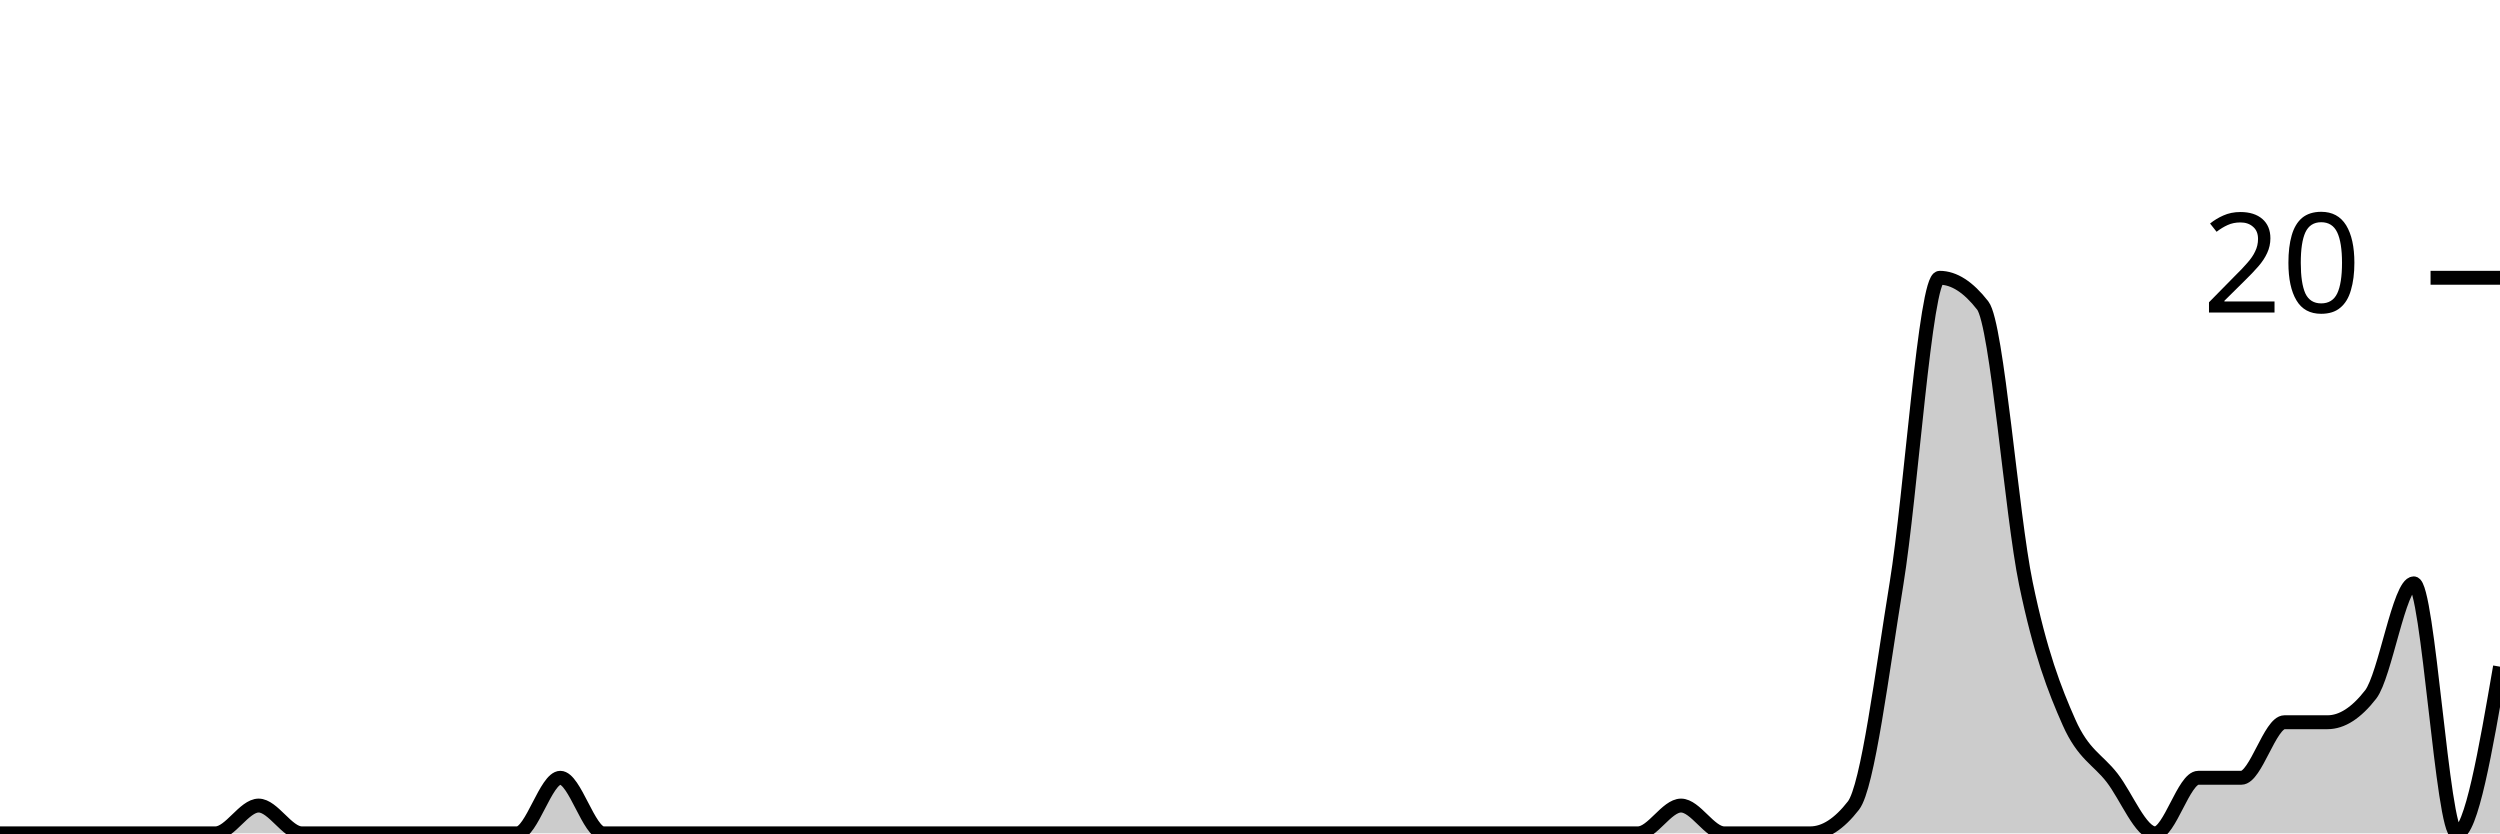
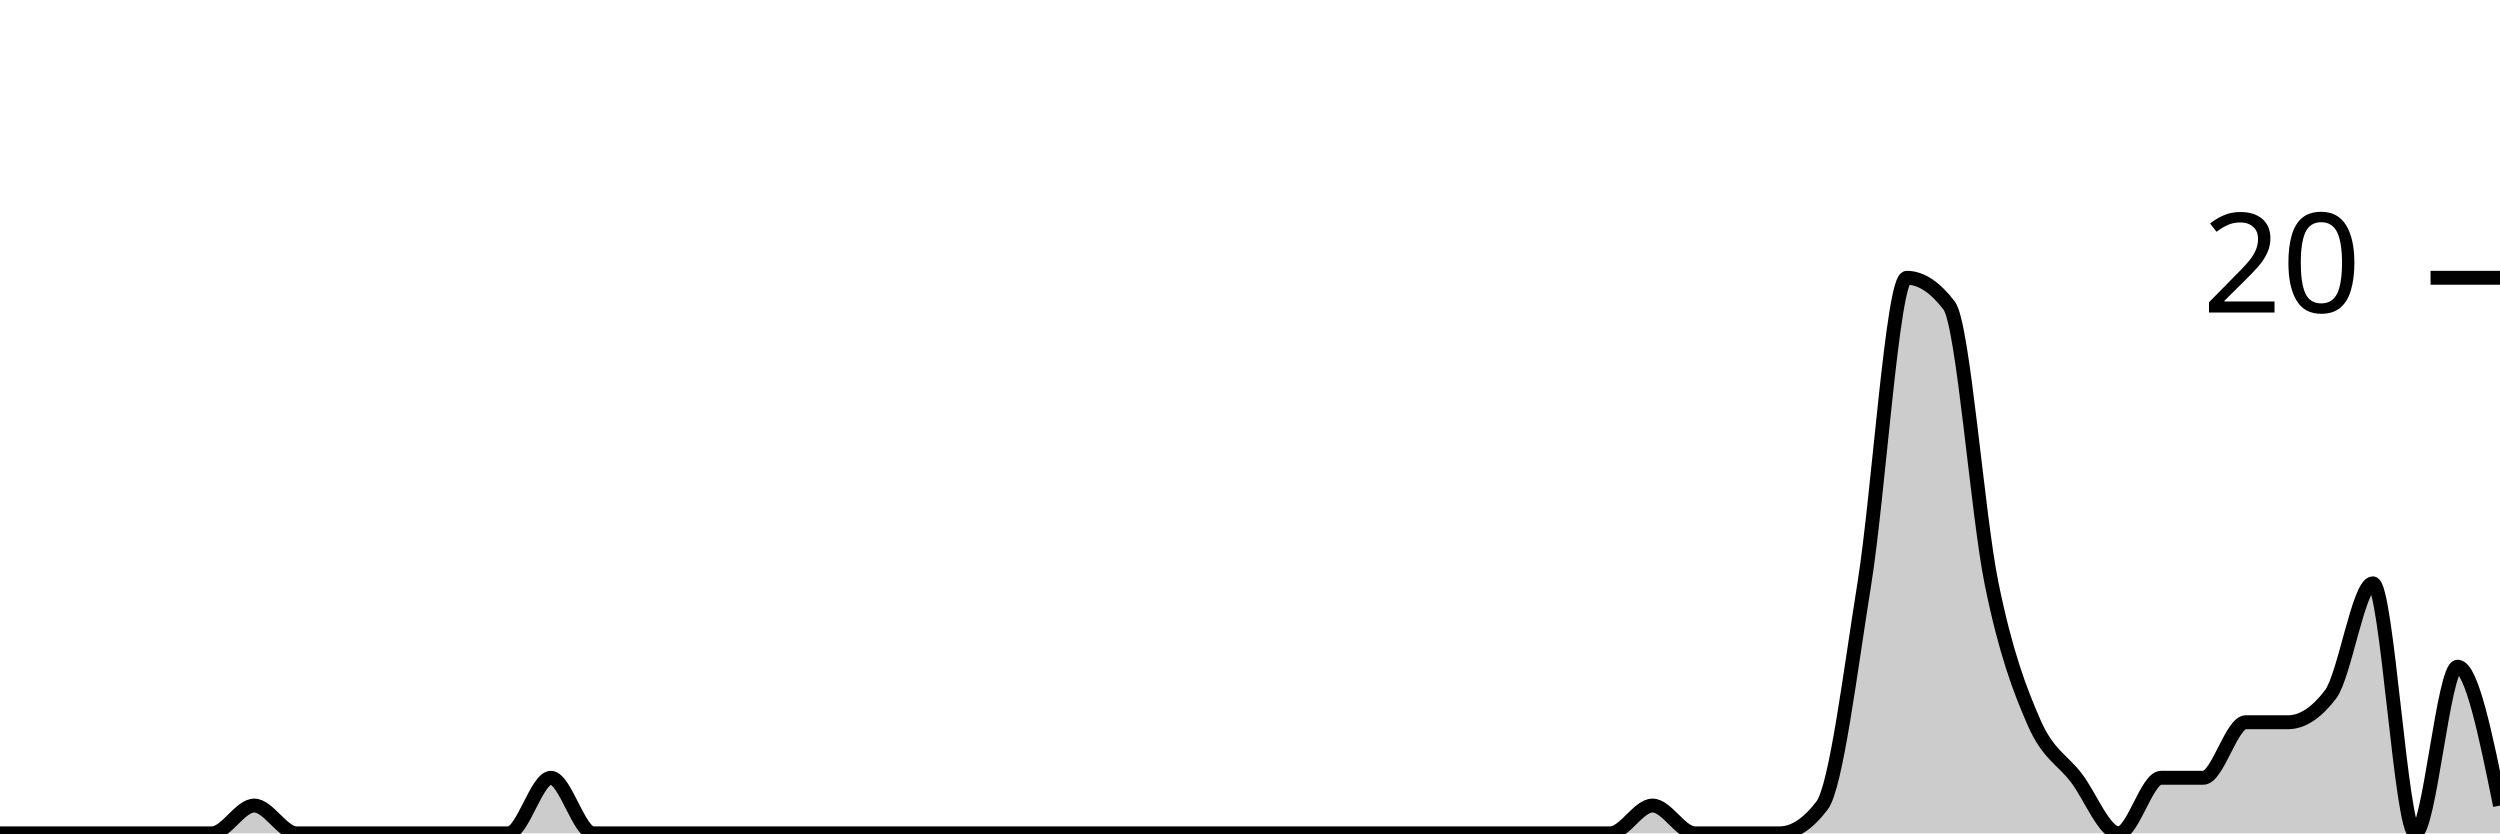
<svg xmlns="http://www.w3.org/2000/svg" viewBox="0 0 180 60">
  <g transform="translate(0,20)">
-     <path class="area" fill="rgba(0, 0, 0, 0.2)" d="M0,40C1.034,40,2.069,40,3.103,40C4.138,40,5.172,40,6.207,40C7.241,40,8.276,40,9.31,40C10.345,40,11.379,40,12.414,40C13.448,40,14.483,40,15.517,40C16.552,40,17.586,38,18.621,38C19.655,38,20.69,40,21.724,40C22.759,40,23.793,40,24.828,40C25.862,40,26.897,40,27.931,40C28.966,40,30,40,31.034,40C32.069,40,33.103,40,34.138,40C35.172,40,36.207,40,37.241,40C38.276,40,39.31,36,40.345,36C41.379,36,42.414,40,43.448,40C44.483,40,45.517,40,46.552,40C47.586,40,48.621,40,49.655,40C50.69,40,51.724,40,52.759,40C53.793,40,54.828,40,55.862,40C56.897,40,57.931,40,58.966,40C60,40,61.034,40,62.069,40C63.103,40,64.138,40,65.172,40C66.207,40,67.241,40,68.276,40C69.31,40,70.345,40,71.379,40C72.414,40,73.448,40,74.483,40C75.517,40,76.552,40,77.586,40C78.621,40,79.655,40,80.69,40C81.724,40,82.759,40,83.793,40C84.828,40,85.862,40,86.897,40C87.931,40,88.966,40,90,40C91.034,40,92.069,40,93.103,40C94.138,40,95.172,40,96.207,40C97.241,40,98.276,40,99.31,40C100.345,40,101.379,40,102.414,40C103.448,40,104.483,40,105.517,40C106.552,40,107.586,40,108.621,40C109.655,40,110.69,40,111.724,40C112.759,40,113.793,40,114.828,40C115.862,40,116.897,40,117.931,40C118.966,40,120,38,121.034,38C122.069,38,123.103,40,124.138,40C125.172,40,126.207,40,127.241,40C128.276,40,129.31,40,130.345,40C131.379,40,132.414,39.333,133.448,38C134.483,36.667,135.517,28.333,136.552,22C137.586,15.667,138.621,0,139.655,0C140.69,0,141.724,0.667,142.759,2C143.793,3.333,144.828,17,145.862,22C146.897,27,147.931,29.667,148.966,32C150,34.333,151.034,34.667,152.069,36C153.103,37.333,154.138,40,155.172,40C156.207,40,157.241,36,158.276,36C159.31,36,160.345,36,161.379,36C162.414,36,163.448,32,164.483,32C165.517,32,166.552,32,167.586,32C168.621,32,169.655,31.333,170.69,30C171.724,28.667,172.759,22,173.793,22C174.828,22,175.862,40,176.897,40C177.931,40,178.966,34,180,28L180,40C178.966,40,177.931,40,176.897,40C175.862,40,174.828,40,173.793,40C172.759,40,171.724,40,170.69,40C169.655,40,168.621,40,167.586,40C166.552,40,165.517,40,164.483,40C163.448,40,162.414,40,161.379,40C160.345,40,159.31,40,158.276,40C157.241,40,156.207,40,155.172,40C154.138,40,153.103,40,152.069,40C151.034,40,150,40,148.966,40C147.931,40,146.897,40,145.862,40C144.828,40,143.793,40,142.759,40C141.724,40,140.69,40,139.655,40C138.621,40,137.586,40,136.552,40C135.517,40,134.483,40,133.448,40C132.414,40,131.379,40,130.345,40C129.31,40,128.276,40,127.241,40C126.207,40,125.172,40,124.138,40C123.103,40,122.069,40,121.034,40C120,40,118.966,40,117.931,40C116.897,40,115.862,40,114.828,40C113.793,40,112.759,40,111.724,40C110.69,40,109.655,40,108.621,40C107.586,40,106.552,40,105.517,40C104.483,40,103.448,40,102.414,40C101.379,40,100.345,40,99.31,40C98.276,40,97.241,40,96.207,40C95.172,40,94.138,40,93.103,40C92.069,40,91.034,40,90,40C88.966,40,87.931,40,86.897,40C85.862,40,84.828,40,83.793,40C82.759,40,81.724,40,80.69,40C79.655,40,78.621,40,77.586,40C76.552,40,75.517,40,74.483,40C73.448,40,72.414,40,71.379,40C70.345,40,69.31,40,68.276,40C67.241,40,66.207,40,65.172,40C64.138,40,63.103,40,62.069,40C61.034,40,60,40,58.966,40C57.931,40,56.897,40,55.862,40C54.828,40,53.793,40,52.759,40C51.724,40,50.69,40,49.655,40C48.621,40,47.586,40,46.552,40C45.517,40,44.483,40,43.448,40C42.414,40,41.379,40,40.345,40C39.31,40,38.276,40,37.241,40C36.207,40,35.172,40,34.138,40C33.103,40,32.069,40,31.034,40C30,40,28.966,40,27.931,40C26.897,40,25.862,40,24.828,40C23.793,40,22.759,40,21.724,40C20.69,40,19.655,40,18.621,40C17.586,40,16.552,40,15.517,40C14.483,40,13.448,40,12.414,40C11.379,40,10.345,40,9.31,40C8.276,40,7.241,40,6.207,40C5.172,40,4.138,40,3.103,40C2.069,40,1.034,40,0,40Z" />
-     <path class="line" stroke="black" fill="none" d="M0,40C1.034,40,2.069,40,3.103,40C4.138,40,5.172,40,6.207,40C7.241,40,8.276,40,9.31,40C10.345,40,11.379,40,12.414,40C13.448,40,14.483,40,15.517,40C16.552,40,17.586,38,18.621,38C19.655,38,20.69,40,21.724,40C22.759,40,23.793,40,24.828,40C25.862,40,26.897,40,27.931,40C28.966,40,30,40,31.034,40C32.069,40,33.103,40,34.138,40C35.172,40,36.207,40,37.241,40C38.276,40,39.31,36,40.345,36C41.379,36,42.414,40,43.448,40C44.483,40,45.517,40,46.552,40C47.586,40,48.621,40,49.655,40C50.69,40,51.724,40,52.759,40C53.793,40,54.828,40,55.862,40C56.897,40,57.931,40,58.966,40C60,40,61.034,40,62.069,40C63.103,40,64.138,40,65.172,40C66.207,40,67.241,40,68.276,40C69.31,40,70.345,40,71.379,40C72.414,40,73.448,40,74.483,40C75.517,40,76.552,40,77.586,40C78.621,40,79.655,40,80.69,40C81.724,40,82.759,40,83.793,40C84.828,40,85.862,40,86.897,40C87.931,40,88.966,40,90,40C91.034,40,92.069,40,93.103,40C94.138,40,95.172,40,96.207,40C97.241,40,98.276,40,99.31,40C100.345,40,101.379,40,102.414,40C103.448,40,104.483,40,105.517,40C106.552,40,107.586,40,108.621,40C109.655,40,110.69,40,111.724,40C112.759,40,113.793,40,114.828,40C115.862,40,116.897,40,117.931,40C118.966,40,120,38,121.034,38C122.069,38,123.103,40,124.138,40C125.172,40,126.207,40,127.241,40C128.276,40,129.31,40,130.345,40C131.379,40,132.414,39.333,133.448,38C134.483,36.667,135.517,28.333,136.552,22C137.586,15.667,138.621,0,139.655,0C140.69,0,141.724,0.667,142.759,2C143.793,3.333,144.828,17,145.862,22C146.897,27,147.931,29.667,148.966,32C150,34.333,151.034,34.667,152.069,36C153.103,37.333,154.138,40,155.172,40C156.207,40,157.241,36,158.276,36C159.31,36,160.345,36,161.379,36C162.414,36,163.448,32,164.483,32C165.517,32,166.552,32,167.586,32C168.621,32,169.655,31.333,170.69,30C171.724,28.667,172.759,22,173.793,22C174.828,22,175.862,40,176.897,40C177.931,40,178.966,34,180,28" />
+     <path class="area" fill="rgba(0, 0, 0, 0.2)" d="M0,40C1.017,40,2.034,40,3.051,40C4.068,40,5.085,40,6.102,40C7.119,40,8.136,40,9.153,40C10.169,40,11.186,40,12.203,40C13.22,40,14.237,40,15.254,40C16.271,40,17.288,38,18.305,38C19.322,38,20.339,40,21.356,40C22.373,40,23.39,40,24.407,40C25.424,40,26.441,40,27.458,40C28.475,40,29.492,40,30.508,40C31.525,40,32.542,40,33.559,40C34.576,40,35.593,40,36.61,40C37.627,40,38.644,36,39.661,36C40.678,36,41.695,40,42.712,40C43.729,40,44.746,40,45.763,40C46.78,40,47.797,40,48.814,40C49.831,40,50.847,40,51.864,40C52.881,40,53.898,40,54.915,40C55.932,40,56.949,40,57.966,40C58.983,40,60,40,61.017,40C62.034,40,63.051,40,64.068,40C65.085,40,66.102,40,67.119,40C68.136,40,69.153,40,70.169,40C71.186,40,72.203,40,73.22,40C74.237,40,75.254,40,76.271,40C77.288,40,78.305,40,79.322,40C80.339,40,81.356,40,82.373,40C83.39,40,84.407,40,85.424,40C86.441,40,87.458,40,88.475,40C89.492,40,90.508,40,91.525,40C92.542,40,93.559,40,94.576,40C95.593,40,96.61,40,97.627,40C98.644,40,99.661,40,100.678,40C101.695,40,102.712,40,103.729,40C104.746,40,105.763,40,106.78,40C107.797,40,108.814,40,109.831,40C110.847,40,111.864,40,112.881,40C113.898,40,114.915,40,115.932,40C116.949,40,117.966,38,118.983,38C120,38,121.017,40,122.034,40C123.051,40,124.068,40,125.085,40C126.102,40,127.119,40,128.136,40C129.153,40,130.169,39.333,131.186,38C132.203,36.667,133.22,28.333,134.237,22C135.254,15.667,136.271,0,137.288,0C138.305,0,139.322,0.667,140.339,2C141.356,3.333,142.373,17,143.39,22C144.407,27,145.424,29.667,146.441,32C147.458,34.333,148.475,34.667,149.492,36C150.508,37.333,151.525,40,152.542,40C153.559,40,154.576,36,155.593,36C156.61,36,157.627,36,158.644,36C159.661,36,160.678,32,161.695,32C162.712,32,163.729,32,164.746,32C165.763,32,166.78,31.333,167.797,30C168.814,28.667,169.831,22,170.847,22C171.864,22,172.881,40,173.898,40C174.915,40,175.932,28,176.949,28C177.966,28,178.983,33,180,38L180,40C178.983,40,177.966,40,176.949,40C175.932,40,174.915,40,173.898,40C172.881,40,171.864,40,170.847,40C169.831,40,168.814,40,167.797,40C166.78,40,165.763,40,164.746,40C163.729,40,162.712,40,161.695,40C160.678,40,159.661,40,158.644,40C157.627,40,156.61,40,155.593,40C154.576,40,153.559,40,152.542,40C151.525,40,150.508,40,149.492,40C148.475,40,147.458,40,146.441,40C145.424,40,144.407,40,143.39,40C142.373,40,141.356,40,140.339,40C139.322,40,138.305,40,137.288,40C136.271,40,135.254,40,134.237,40C133.22,40,132.203,40,131.186,40C130.169,40,129.153,40,128.136,40C127.119,40,126.102,40,125.085,40C124.068,40,123.051,40,122.034,40C121.017,40,120,40,118.983,40C117.966,40,116.949,40,115.932,40C114.915,40,113.898,40,112.881,40C111.864,40,110.847,40,109.831,40C108.814,40,107.797,40,106.78,40C105.763,40,104.746,40,103.729,40C102.712,40,101.695,40,100.678,40C99.661,40,98.644,40,97.627,40C96.61,40,95.593,40,94.576,40C93.559,40,92.542,40,91.525,40C90.508,40,89.492,40,88.475,40C87.458,40,86.441,40,85.424,40C84.407,40,83.39,40,82.373,40C81.356,40,80.339,40,79.322,40C78.305,40,77.288,40,76.271,40C75.254,40,74.237,40,73.22,40C72.203,40,71.186,40,70.169,40C69.153,40,68.136,40,67.119,40C66.102,40,65.085,40,64.068,40C63.051,40,62.034,40,61.017,40C60,40,58.983,40,57.966,40C56.949,40,55.932,40,54.915,40C53.898,40,52.881,40,51.864,40C50.847,40,49.831,40,48.814,40C47.797,40,46.78,40,45.763,40C44.746,40,43.729,40,42.712,40C41.695,40,40.678,40,39.661,40C38.644,40,37.627,40,36.61,40C35.593,40,34.576,40,33.559,40C32.542,40,31.525,40,30.508,40C29.492,40,28.475,40,27.458,40C26.441,40,25.424,40,24.407,40C23.39,40,22.373,40,21.356,40C20.339,40,19.322,40,18.305,40C17.288,40,16.271,40,15.254,40C14.237,40,13.22,40,12.203,40C11.186,40,10.169,40,9.153,40C8.136,40,7.119,40,6.102,40C5.085,40,4.068,40,3.051,40C2.034,40,1.017,40,0,40Z" />
+     <path class="line" stroke="black" fill="none" d="M0,40C1.017,40,2.034,40,3.051,40C4.068,40,5.085,40,6.102,40C7.119,40,8.136,40,9.153,40C10.169,40,11.186,40,12.203,40C13.22,40,14.237,40,15.254,40C16.271,40,17.288,38,18.305,38C19.322,38,20.339,40,21.356,40C22.373,40,23.39,40,24.407,40C25.424,40,26.441,40,27.458,40C28.475,40,29.492,40,30.508,40C31.525,40,32.542,40,33.559,40C34.576,40,35.593,40,36.61,40C37.627,40,38.644,36,39.661,36C40.678,36,41.695,40,42.712,40C43.729,40,44.746,40,45.763,40C46.78,40,47.797,40,48.814,40C49.831,40,50.847,40,51.864,40C52.881,40,53.898,40,54.915,40C55.932,40,56.949,40,57.966,40C58.983,40,60,40,61.017,40C62.034,40,63.051,40,64.068,40C65.085,40,66.102,40,67.119,40C68.136,40,69.153,40,70.169,40C71.186,40,72.203,40,73.22,40C74.237,40,75.254,40,76.271,40C77.288,40,78.305,40,79.322,40C80.339,40,81.356,40,82.373,40C83.39,40,84.407,40,85.424,40C86.441,40,87.458,40,88.475,40C89.492,40,90.508,40,91.525,40C92.542,40,93.559,40,94.576,40C95.593,40,96.61,40,97.627,40C98.644,40,99.661,40,100.678,40C101.695,40,102.712,40,103.729,40C104.746,40,105.763,40,106.78,40C107.797,40,108.814,40,109.831,40C110.847,40,111.864,40,112.881,40C113.898,40,114.915,40,115.932,40C116.949,40,117.966,38,118.983,38C120,38,121.017,40,122.034,40C123.051,40,124.068,40,125.085,40C126.102,40,127.119,40,128.136,40C129.153,40,130.169,39.333,131.186,38C132.203,36.667,133.22,28.333,134.237,22C135.254,15.667,136.271,0,137.288,0C138.305,0,139.322,0.667,140.339,2C141.356,3.333,142.373,17,143.39,22C144.407,27,145.424,29.667,146.441,32C147.458,34.333,148.475,34.667,149.492,36C150.508,37.333,151.525,40,152.542,40C153.559,40,154.576,36,155.593,36C156.61,36,157.627,36,158.644,36C159.661,36,160.678,32,161.695,32C162.712,32,163.729,32,164.746,32C165.763,32,166.78,31.333,167.797,30C168.814,28.667,169.831,22,170.847,22C171.864,22,172.881,40,173.898,40C174.915,40,175.932,28,176.949,28C177.966,28,178.983,33,180,38" />
    <path class="axis-ceiling" stroke-width="1" stroke="black" fill="none" d="M175,0L180,0" />
    <text class="axis-ceiling-label" font-family="sans-serif" text-anchor="end" font-size="10px" x="170" y="2.5">20</text>
  </g>
</svg>
